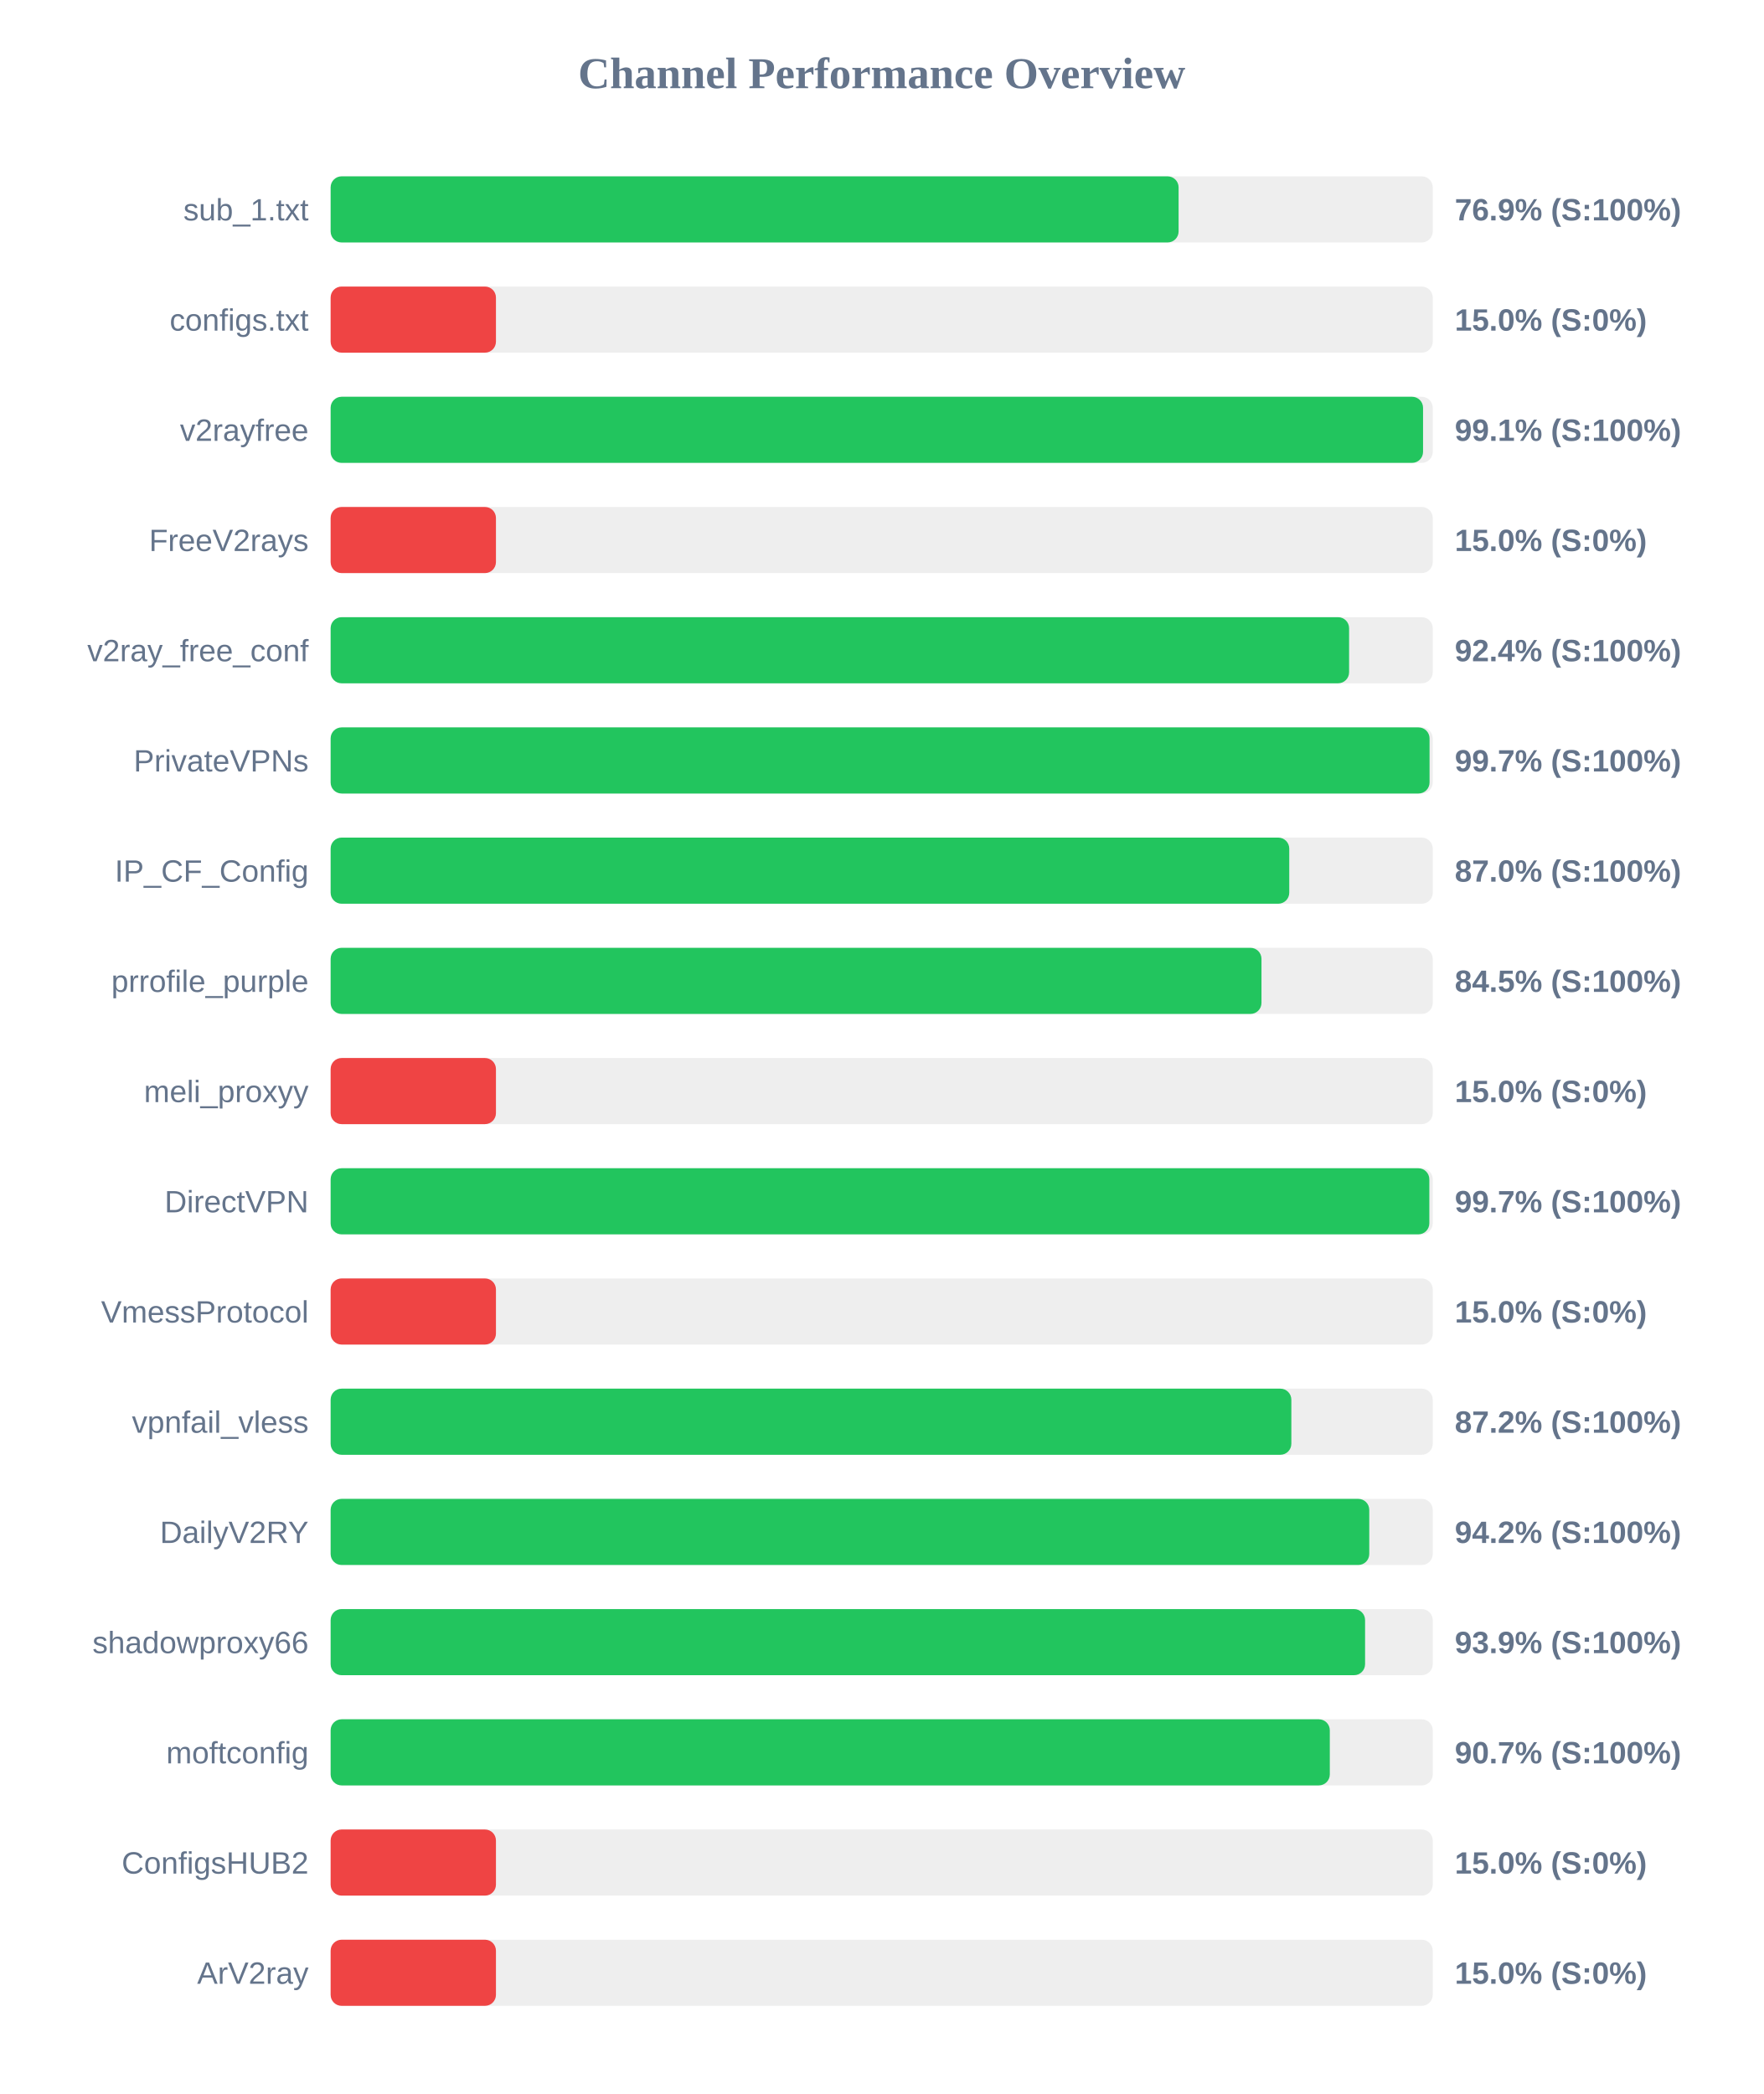
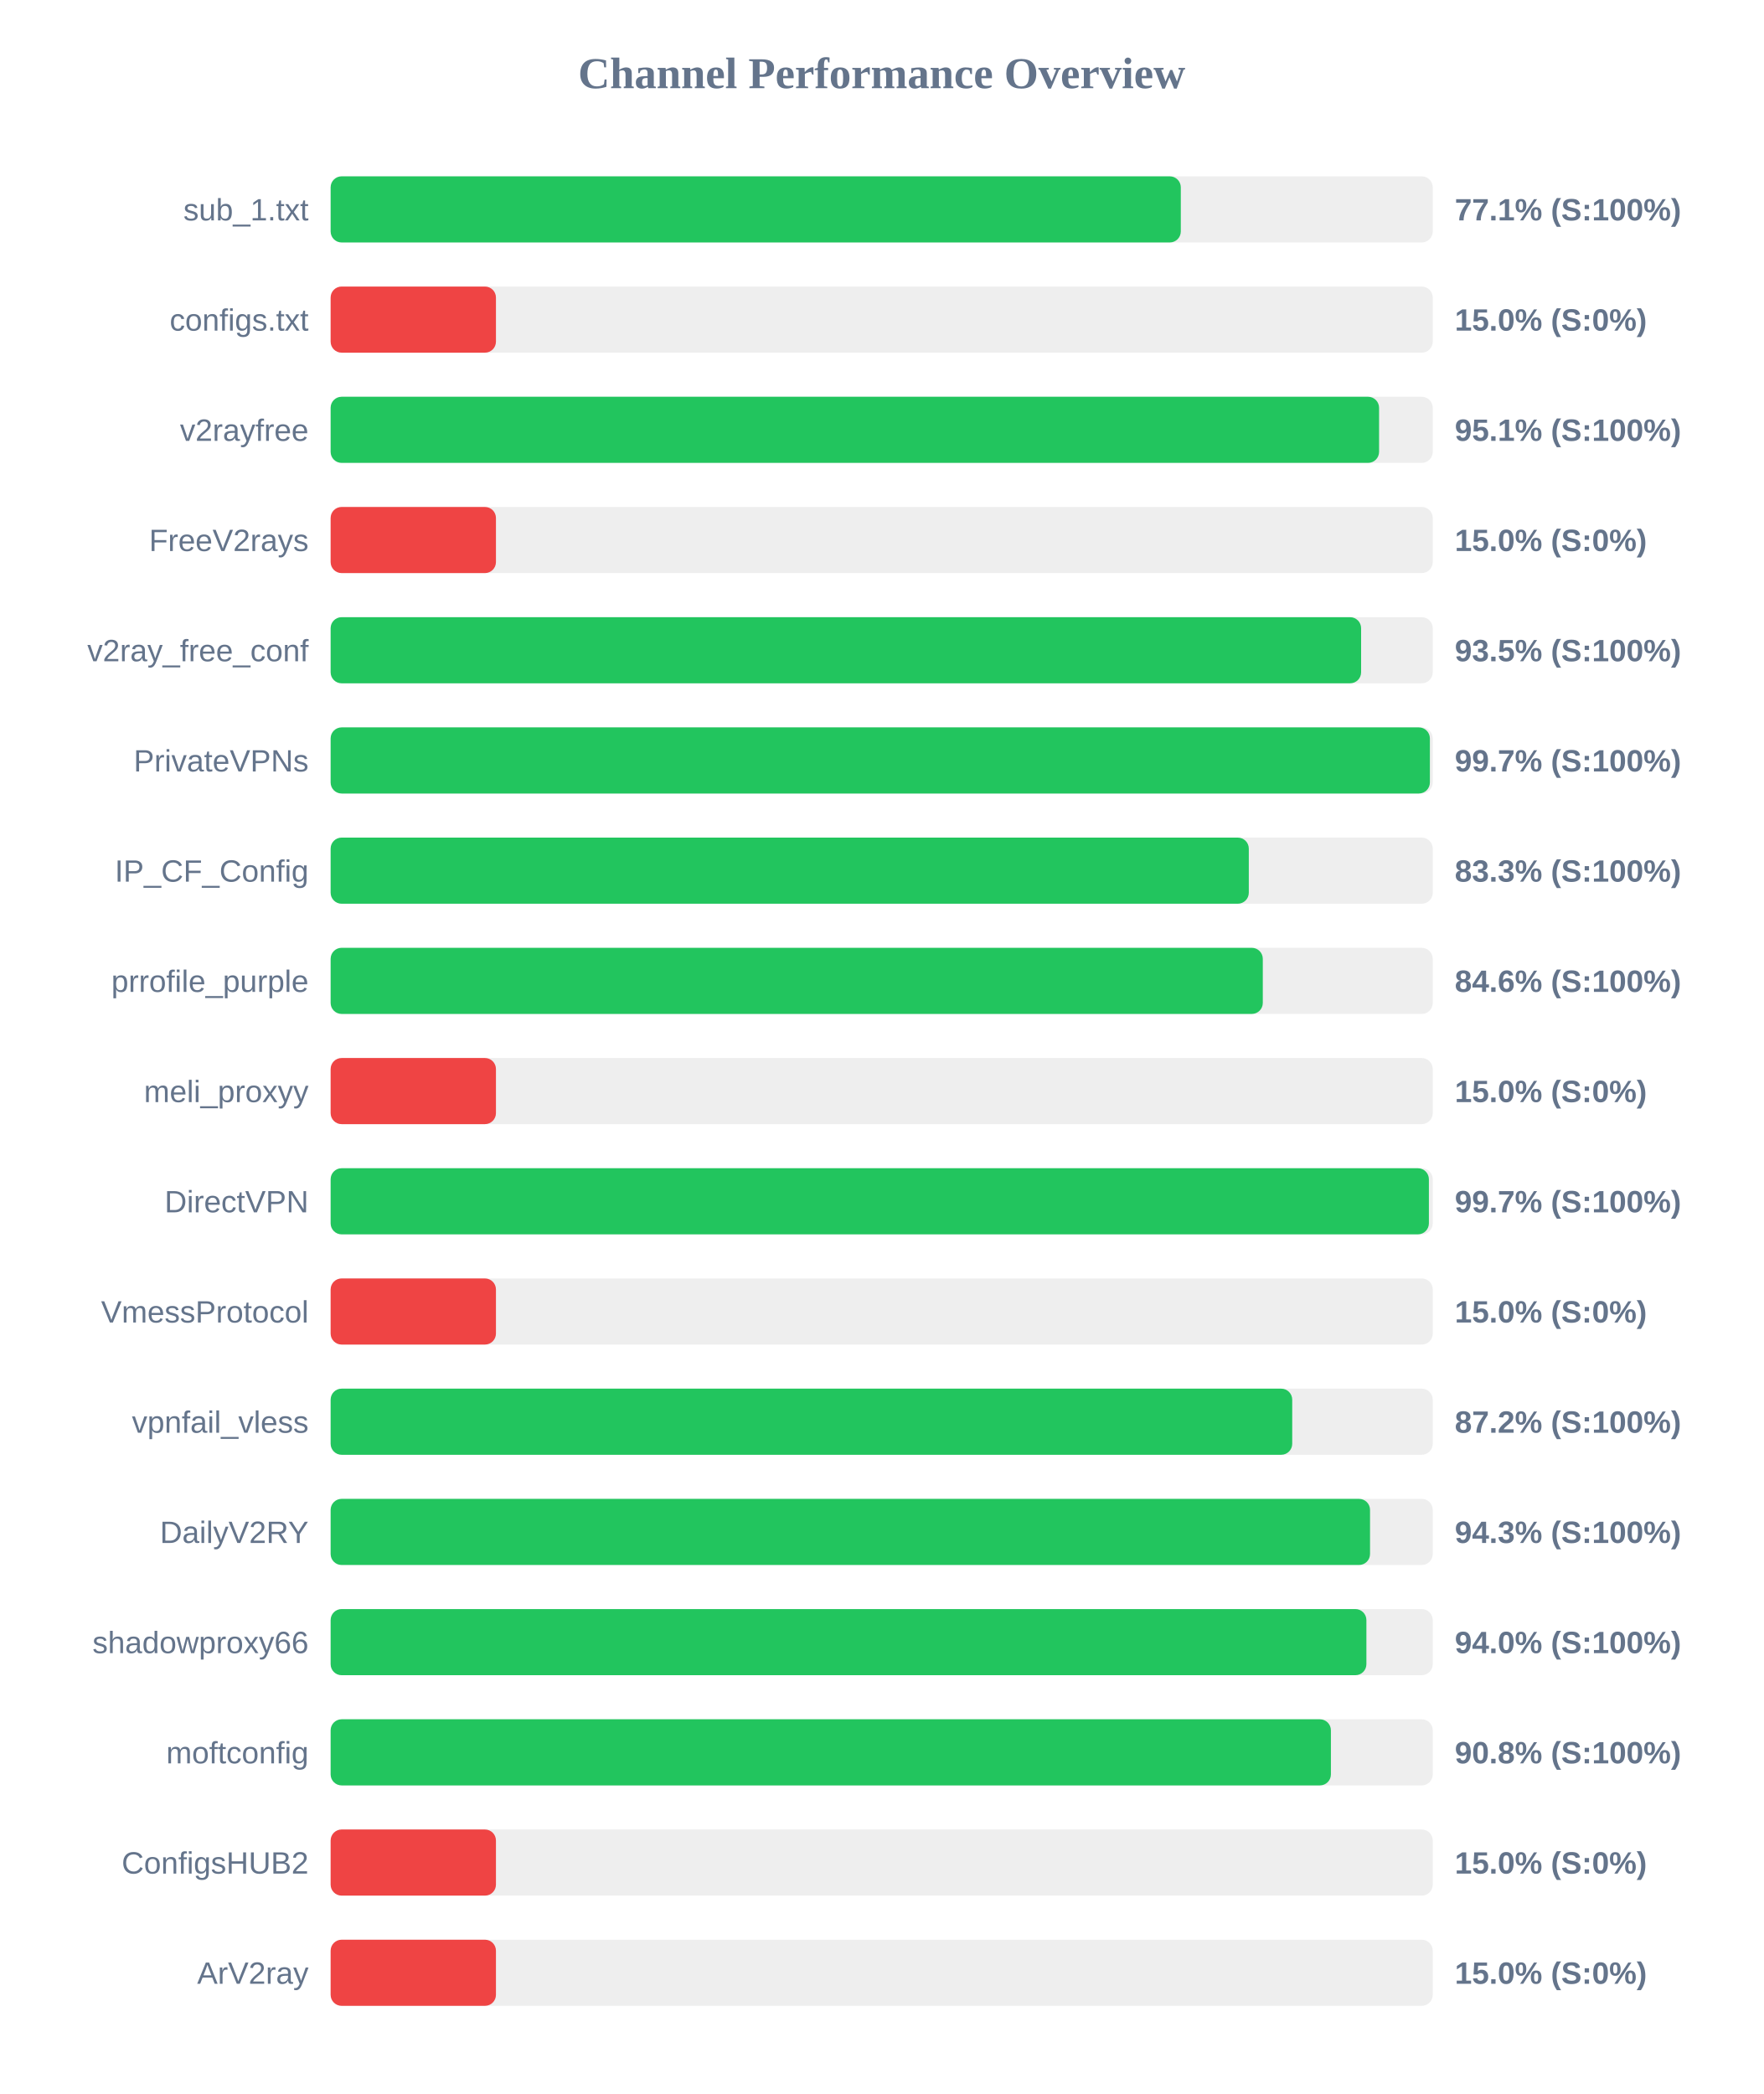
<svg xmlns="http://www.w3.org/2000/svg" width="800" height="950" version="1.1">
  <style>
        .row { font: 14px Arial; fill: #64748b; }
        .score { font: bold 14px Arial; fill: #64748b; }
    </style>
  <text x="400" y="40" text-anchor="middle" font-size="20px" font-weight="bold" fill="#64748b">Channel Performance Overview</text>
  <rect x="150" y="80" width="500" height="30" fill="#eee" rx="5" />
-   <rect x="150" y="80" width="384.7" height="30" fill="#22c55e" rx="5" />
+   <rect x="150" y="80" width="385.7" height="30" fill="#22c55e" rx="5" />
  <text x="140" y="100" text-anchor="end" class="row">sub_1.txt</text>
-   <text x="660" y="100" text-anchor="start" class="score">76.9% (S:100%)</text>
+   <text x="660" y="100" text-anchor="start" class="score">77.1% (S:100%)</text>
  <rect x="150" y="130" width="500" height="30" fill="#eee" rx="5" />
  <rect x="150" y="130" width="75.0" height="30" fill="#ef4444" rx="5" />
  <text x="140" y="150" text-anchor="end" class="row">configs.txt</text>
  <text x="660" y="150" text-anchor="start" class="score">15.0% (S:0%)</text>
  <rect x="150" y="180" width="500" height="30" fill="#eee" rx="5" />
-   <rect x="150" y="180" width="495.6" height="30" fill="#22c55e" rx="5" />
+   <rect x="150" y="180" width="475.65" height="30" fill="#22c55e" rx="5" />
  <text x="140" y="200" text-anchor="end" class="row">v2rayfree</text>
-   <text x="660" y="200" text-anchor="start" class="score">99.1% (S:100%)</text>
+   <text x="660" y="200" text-anchor="start" class="score">95.1% (S:100%)</text>
  <rect x="150" y="230" width="500" height="30" fill="#eee" rx="5" />
  <rect x="150" y="230" width="75.0" height="30" fill="#ef4444" rx="5" />
  <text x="140" y="250" text-anchor="end" class="row">FreeV2rays</text>
  <text x="660" y="250" text-anchor="start" class="score">15.0% (S:0%)</text>
  <rect x="150" y="280" width="500" height="30" fill="#eee" rx="5" />
-   <rect x="150" y="280" width="462.05" height="30" fill="#22c55e" rx="5" />
+   <rect x="150" y="280" width="467.5" height="30" fill="#22c55e" rx="5" />
  <text x="140" y="300" text-anchor="end" class="row">v2ray_free_conf</text>
-   <text x="660" y="300" text-anchor="start" class="score">92.4% (S:100%)</text>
+   <text x="660" y="300" text-anchor="start" class="score">93.5% (S:100%)</text>
  <rect x="150" y="330" width="500" height="30" fill="#eee" rx="5" />
-   <rect x="150" y="330" width="498.55" height="30" fill="#22c55e" rx="5" />
+   <rect x="150" y="330" width="498.7" height="30" fill="#22c55e" rx="5" />
  <text x="140" y="350" text-anchor="end" class="row">PrivateVPNs</text>
  <text x="660" y="350" text-anchor="start" class="score">99.7% (S:100%)</text>
  <rect x="150" y="380" width="500" height="30" fill="#eee" rx="5" />
-   <rect x="150" y="380" width="434.9" height="30" fill="#22c55e" rx="5" />
+   <rect x="150" y="380" width="416.55" height="30" fill="#22c55e" rx="5" />
  <text x="140" y="400" text-anchor="end" class="row">IP_CF_Config</text>
-   <text x="660" y="400" text-anchor="start" class="score">87.0% (S:100%)</text>
+   <text x="660" y="400" text-anchor="start" class="score">83.3% (S:100%)</text>
  <rect x="150" y="430" width="500" height="30" fill="#eee" rx="5" />
-   <rect x="150" y="430" width="422.3" height="30" fill="#22c55e" rx="5" />
+   <rect x="150" y="430" width="422.9" height="30" fill="#22c55e" rx="5" />
  <text x="140" y="450" text-anchor="end" class="row">prrofile_purple</text>
-   <text x="660" y="450" text-anchor="start" class="score">84.5% (S:100%)</text>
+   <text x="660" y="450" text-anchor="start" class="score">84.6% (S:100%)</text>
  <rect x="150" y="480" width="500" height="30" fill="#eee" rx="5" />
  <rect x="150" y="480" width="75.0" height="30" fill="#ef4444" rx="5" />
  <text x="140" y="500" text-anchor="end" class="row">meli_proxyy</text>
  <text x="660" y="500" text-anchor="start" class="score">15.0% (S:0%)</text>
  <rect x="150" y="530" width="500" height="30" fill="#eee" rx="5" />
-   <rect x="150" y="530" width="498.45" height="30" fill="#22c55e" rx="5" />
+   <rect x="150" y="530" width="498.25" height="30" fill="#22c55e" rx="5" />
  <text x="140" y="550" text-anchor="end" class="row">DirectVPN</text>
  <text x="660" y="550" text-anchor="start" class="score">99.7% (S:100%)</text>
  <rect x="150" y="580" width="500" height="30" fill="#eee" rx="5" />
  <rect x="150" y="580" width="75.0" height="30" fill="#ef4444" rx="5" />
  <text x="140" y="600" text-anchor="end" class="row">VmessProtocol</text>
  <text x="660" y="600" text-anchor="start" class="score">15.0% (S:0%)</text>
  <rect x="150" y="630" width="500" height="30" fill="#eee" rx="5" />
-   <rect x="150" y="630" width="435.85" height="30" fill="#22c55e" rx="5" />
+   <rect x="150" y="630" width="436.25" height="30" fill="#22c55e" rx="5" />
  <text x="140" y="650" text-anchor="end" class="row">vpnfail_vless</text>
  <text x="660" y="650" text-anchor="start" class="score">87.2% (S:100%)</text>
  <rect x="150" y="680" width="500" height="30" fill="#eee" rx="5" />
-   <rect x="150" y="680" width="471.2" height="30" fill="#22c55e" rx="5" />
+   <rect x="150" y="680" width="471.55" height="30" fill="#22c55e" rx="5" />
  <text x="140" y="700" text-anchor="end" class="row">DailyV2RY</text>
-   <text x="660" y="700" text-anchor="start" class="score">94.2% (S:100%)</text>
+   <text x="660" y="700" text-anchor="start" class="score">94.3% (S:100%)</text>
  <rect x="150" y="730" width="500" height="30" fill="#eee" rx="5" />
-   <rect x="150" y="730" width="469.3" height="30" fill="#22c55e" rx="5" />
+   <rect x="150" y="730" width="469.9" height="30" fill="#22c55e" rx="5" />
  <text x="140" y="750" text-anchor="end" class="row">shadowproxy66</text>
-   <text x="660" y="750" text-anchor="start" class="score">93.9% (S:100%)</text>
+   <text x="660" y="750" text-anchor="start" class="score">94.0% (S:100%)</text>
  <rect x="150" y="780" width="500" height="30" fill="#eee" rx="5" />
-   <rect x="150" y="780" width="453.3" height="30" fill="#22c55e" rx="5" />
+   <rect x="150" y="780" width="453.8" height="30" fill="#22c55e" rx="5" />
  <text x="140" y="800" text-anchor="end" class="row">moftconfig</text>
-   <text x="660" y="800" text-anchor="start" class="score">90.7% (S:100%)</text>
+   <text x="660" y="800" text-anchor="start" class="score">90.8% (S:100%)</text>
  <rect x="150" y="830" width="500" height="30" fill="#eee" rx="5" />
  <rect x="150" y="830" width="75.0" height="30" fill="#ef4444" rx="5" />
  <text x="140" y="850" text-anchor="end" class="row">ConfigsHUB2</text>
  <text x="660" y="850" text-anchor="start" class="score">15.0% (S:0%)</text>
  <rect x="150" y="880" width="500" height="30" fill="#eee" rx="5" />
  <rect x="150" y="880" width="75.0" height="30" fill="#ef4444" rx="5" />
  <text x="140" y="900" text-anchor="end" class="row">ArV2ray</text>
  <text x="660" y="900" text-anchor="start" class="score">15.0% (S:0%)</text>
</svg>
